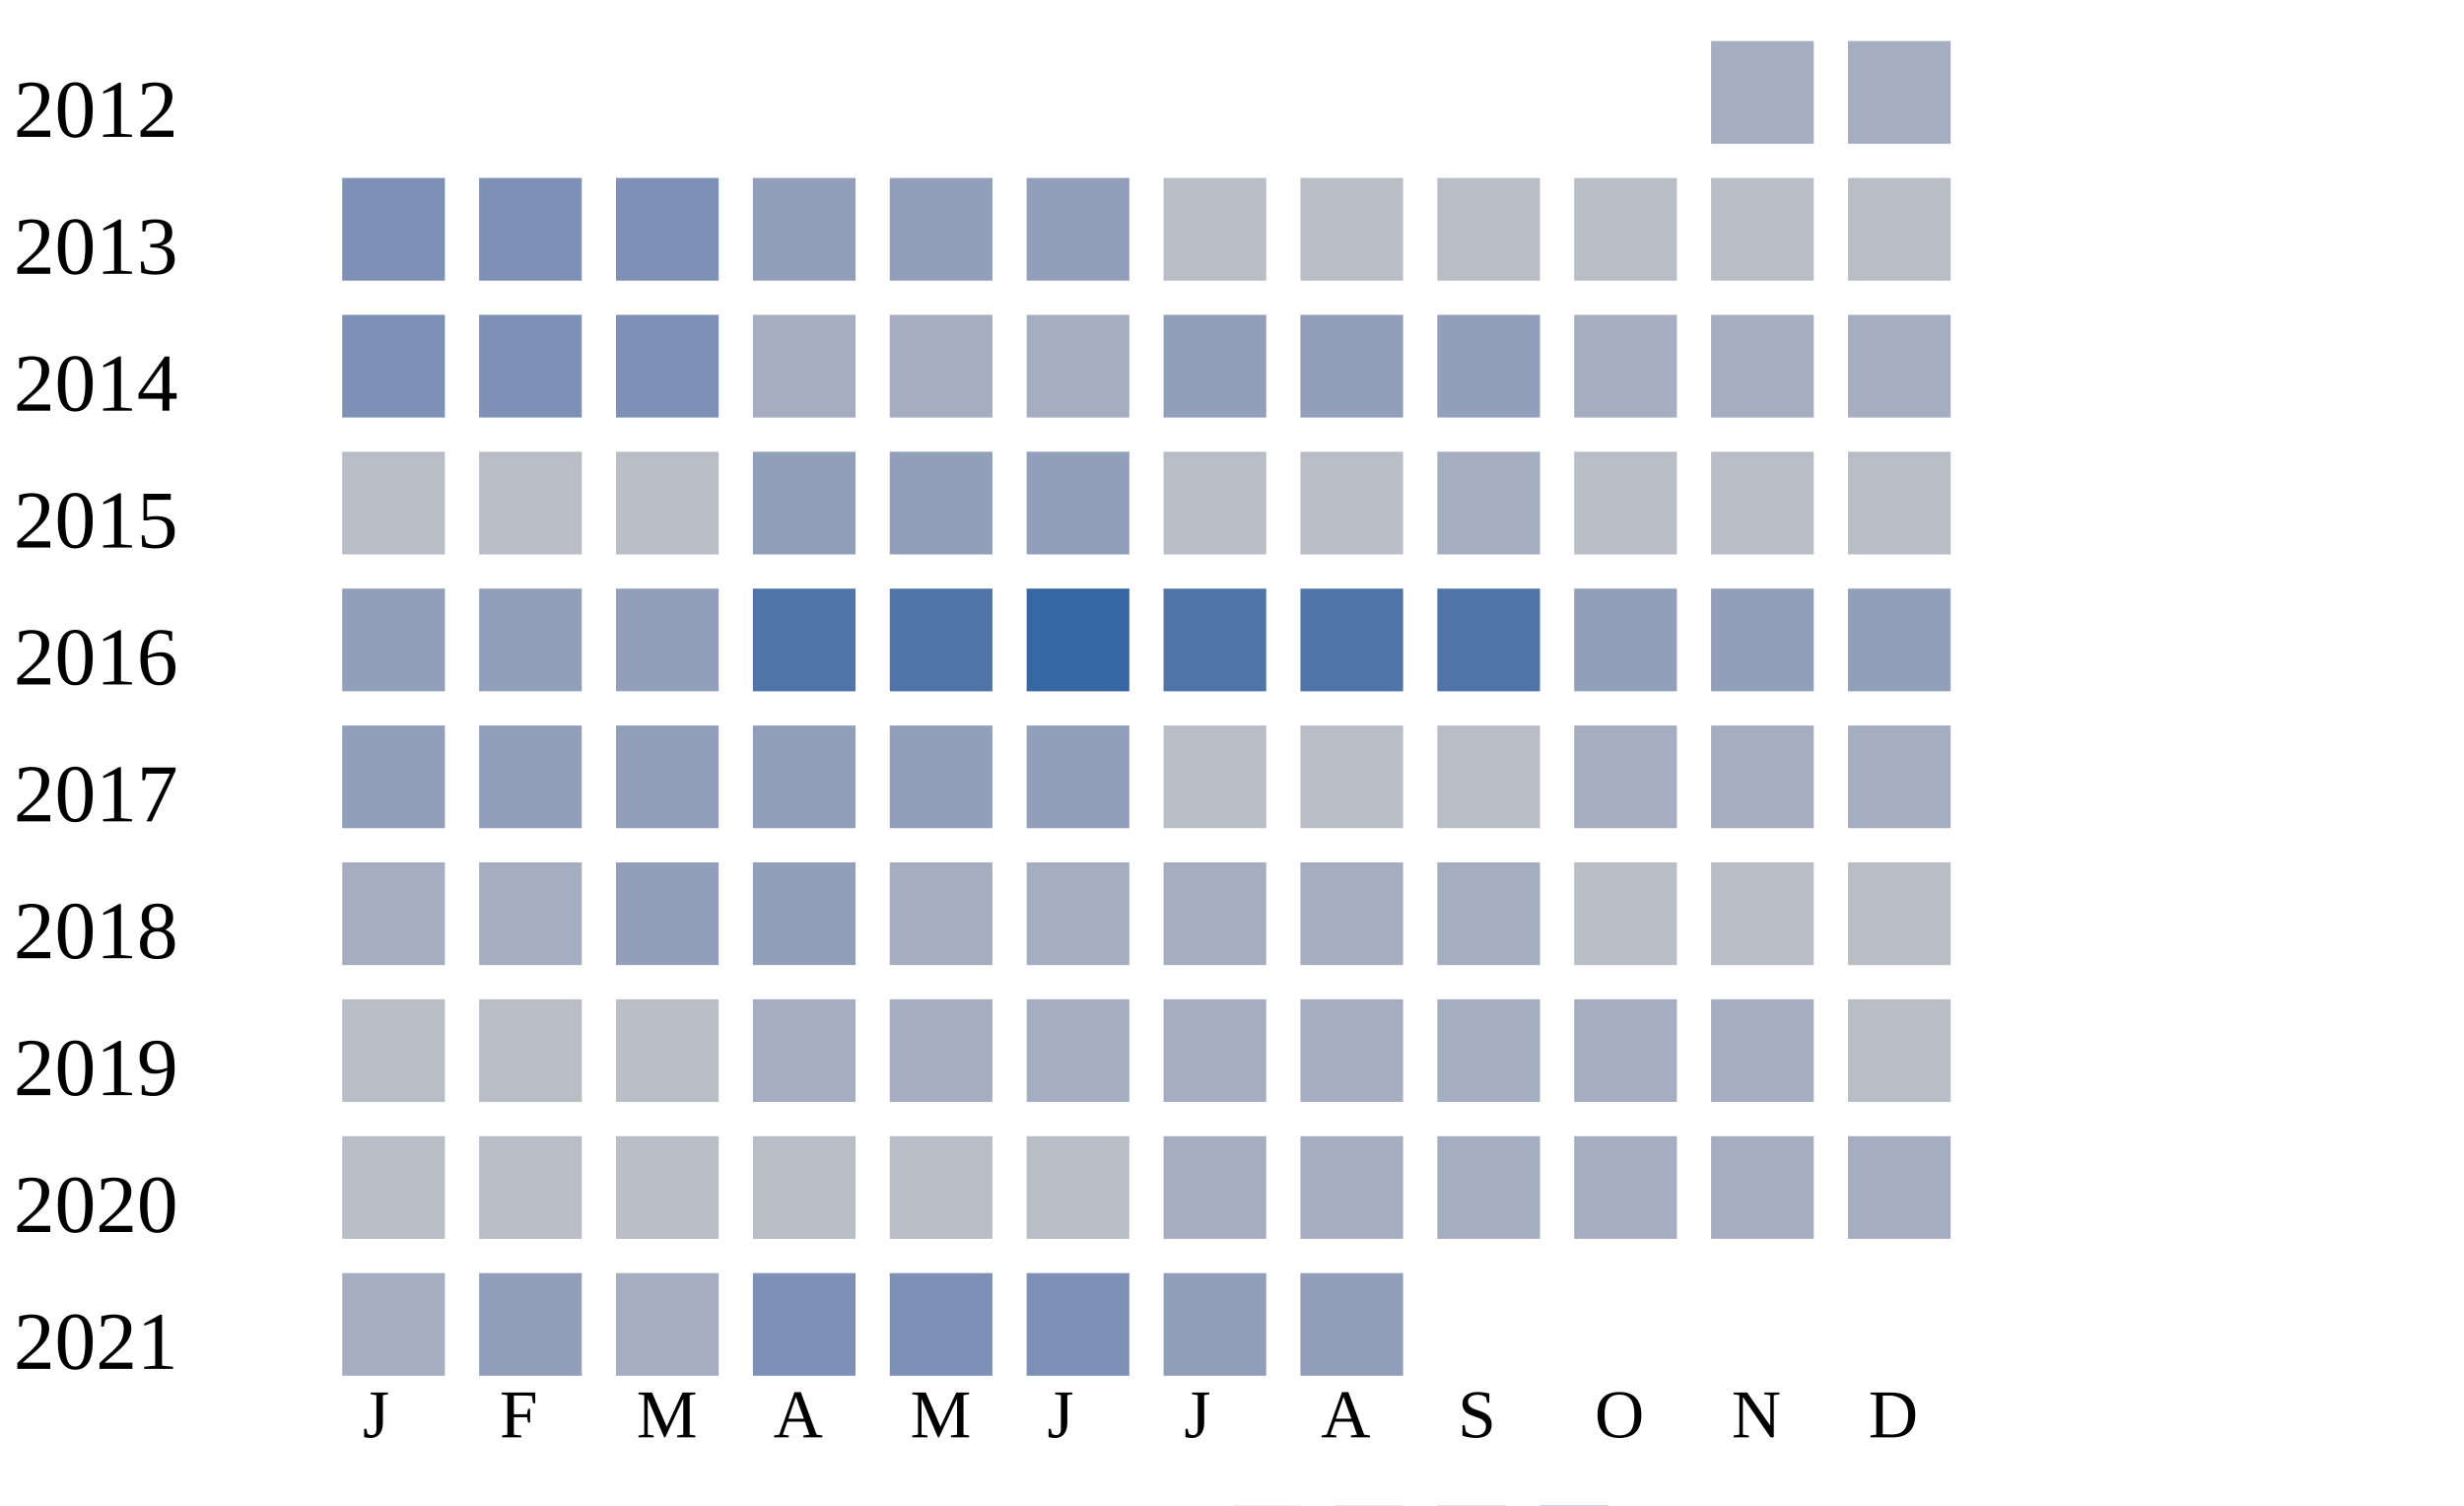
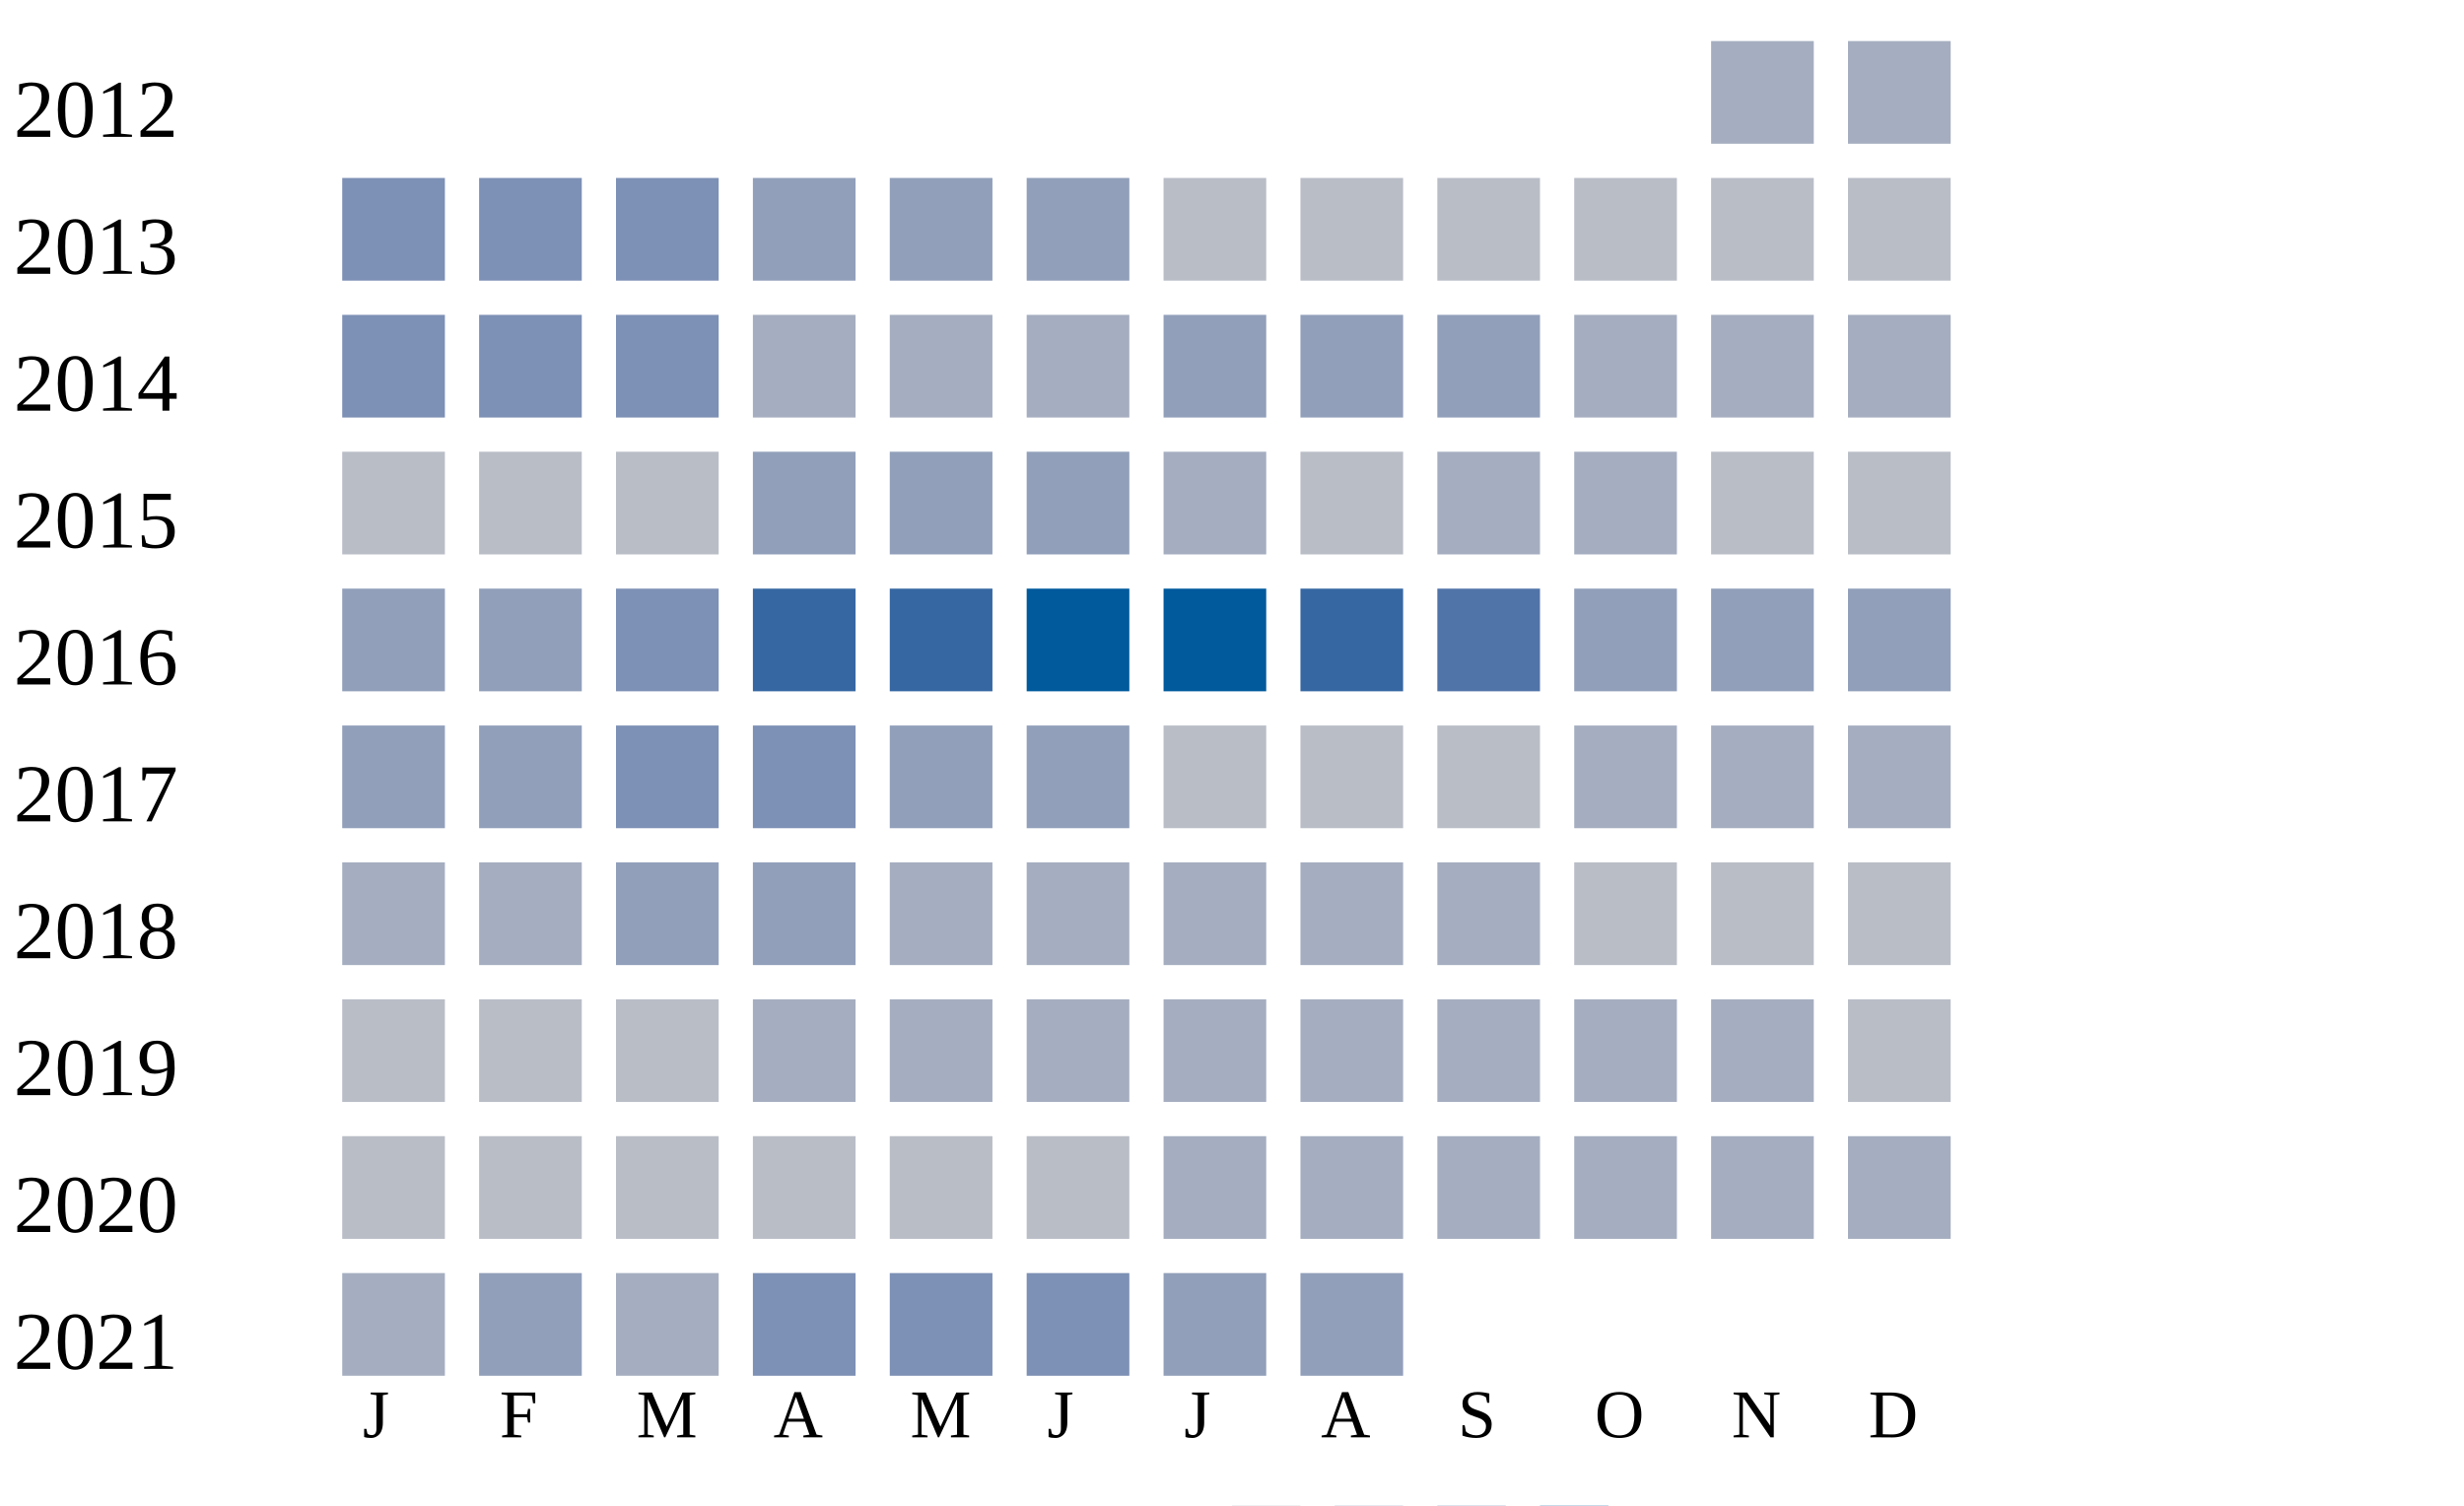
<svg xmlns="http://www.w3.org/2000/svg" width="360" height="220">
  <g transform="translate(0 0)">
    <text x="2" y="20">2012</text>
    <rect x="250" y="6" width="15" height="15" fill="#a5aec0" />
    <rect x="270" y="6" width="15" height="15" fill="#a5aec0" />
  </g>
  <g transform="translate(0 20)">
    <text x="2" y="20">2013</text>
    <rect x="50" y="6" width="15" height="15" fill="#7d90b5" />
    <rect x="70" y="6" width="15" height="15" fill="#7d90b5" />
    <rect x="90" y="6" width="15" height="15" fill="#7d90b5" />
    <rect x="110" y="6" width="15" height="15" fill="#919fba" />
    <rect x="130" y="6" width="15" height="15" fill="#919fba" />
    <rect x="150" y="6" width="15" height="15" fill="#919fba" />
    <rect x="170" y="6" width="15" height="15" fill="#b9bdc6" />
    <rect x="190" y="6" width="15" height="15" fill="#b9bdc6" />
    <rect x="210" y="6" width="15" height="15" fill="#b9bdc6" />
    <rect x="230" y="6" width="15" height="15" fill="#b9bdc6" />
    <rect x="250" y="6" width="15" height="15" fill="#b9bdc6" />
    <rect x="270" y="6" width="15" height="15" fill="#b9bdc6" />
  </g>
  <g transform="translate(0 40)">
    <text x="2" y="20">2014</text>
    <rect x="50" y="6" width="15" height="15" fill="#7d90b5" />
    <rect x="70" y="6" width="15" height="15" fill="#7d90b5" />
    <rect x="90" y="6" width="15" height="15" fill="#7d90b5" />
    <rect x="110" y="6" width="15" height="15" fill="#a5aec0" />
    <rect x="130" y="6" width="15" height="15" fill="#a5aec0" />
    <rect x="150" y="6" width="15" height="15" fill="#a5aec0" />
    <rect x="170" y="6" width="15" height="15" fill="#919fba" />
    <rect x="190" y="6" width="15" height="15" fill="#919fba" />
    <rect x="210" y="6" width="15" height="15" fill="#919fba" />
    <rect x="230" y="6" width="15" height="15" fill="#a5aec0" />
    <rect x="250" y="6" width="15" height="15" fill="#a5aec0" />
    <rect x="270" y="6" width="15" height="15" fill="#a5aec0" />
  </g>
  <g transform="translate(0 60)">
    <text x="2" y="20">2015</text>
    <rect x="50" y="6" width="15" height="15" fill="#b9bdc6" />
    <rect x="70" y="6" width="15" height="15" fill="#b9bdc6" />
    <rect x="90" y="6" width="15" height="15" fill="#b9bdc6" />
    <rect x="110" y="6" width="15" height="15" fill="#919fba" />
    <rect x="130" y="6" width="15" height="15" fill="#919fba" />
    <rect x="150" y="6" width="15" height="15" fill="#919fba" />
-     <rect x="170" y="6" width="15" height="15" fill="#b9bdc6" />
+     <rect x="170" y="6" width="15" height="15" fill="#a5aec0" />
    <rect x="190" y="6" width="15" height="15" fill="#b9bdc6" />
    <rect x="210" y="6" width="15" height="15" fill="#a5aec0" />
-     <rect x="230" y="6" width="15" height="15" fill="#b9bdc6" />
+     <rect x="230" y="6" width="15" height="15" fill="#a5aec0" />
    <rect x="250" y="6" width="15" height="15" fill="#b9bdc6" />
    <rect x="270" y="6" width="15" height="15" fill="#b9bdc6" />
  </g>
  <g transform="translate(0 80)">
    <text x="2" y="20">2016</text>
    <rect x="50" y="6" width="15" height="15" fill="#919fba" />
    <rect x="70" y="6" width="15" height="15" fill="#919fba" />
-     <rect x="90" y="6" width="15" height="15" fill="#919fba" />
-     <rect x="110" y="6" width="15" height="15" fill="#5174a8" />
-     <rect x="130" y="6" width="15" height="15" fill="#5174a8" />
-     <rect x="150" y="6" width="15" height="15" fill="#3667a2" />
-     <rect x="170" y="6" width="15" height="15" fill="#5174a8" />
-     <rect x="190" y="6" width="15" height="15" fill="#5174a8" />
+     <rect x="90" y="6" width="15" height="15" fill="#7d90b5" />
+     <rect x="110" y="6" width="15" height="15" fill="#3667a2" />
+     <rect x="130" y="6" width="15" height="15" fill="#3667a2" />
+     <rect x="150" y="6" width="15" height="15" fill="#005a9c" />
+     <rect x="170" y="6" width="15" height="15" fill="#005a9c" />
+     <rect x="190" y="6" width="15" height="15" fill="#3667a2" />
    <rect x="210" y="6" width="15" height="15" fill="#5174a8" />
    <rect x="230" y="6" width="15" height="15" fill="#919fba" />
    <rect x="250" y="6" width="15" height="15" fill="#919fba" />
    <rect x="270" y="6" width="15" height="15" fill="#919fba" />
  </g>
  <g transform="translate(0 100)">
    <text x="2" y="20">2017</text>
    <rect x="50" y="6" width="15" height="15" fill="#919fba" />
    <rect x="70" y="6" width="15" height="15" fill="#919fba" />
-     <rect x="90" y="6" width="15" height="15" fill="#919fba" />
-     <rect x="110" y="6" width="15" height="15" fill="#919fba" />
+     <rect x="90" y="6" width="15" height="15" fill="#7d90b5" />
+     <rect x="110" y="6" width="15" height="15" fill="#7d90b5" />
    <rect x="130" y="6" width="15" height="15" fill="#919fba" />
    <rect x="150" y="6" width="15" height="15" fill="#919fba" />
    <rect x="170" y="6" width="15" height="15" fill="#b9bdc6" />
    <rect x="190" y="6" width="15" height="15" fill="#b9bdc6" />
    <rect x="210" y="6" width="15" height="15" fill="#b9bdc6" />
    <rect x="230" y="6" width="15" height="15" fill="#a5aec0" />
    <rect x="250" y="6" width="15" height="15" fill="#a5aec0" />
    <rect x="270" y="6" width="15" height="15" fill="#a5aec0" />
  </g>
  <g transform="translate(0 120)">
    <text x="2" y="20">2018</text>
    <rect x="50" y="6" width="15" height="15" fill="#a5aec0" />
    <rect x="70" y="6" width="15" height="15" fill="#a5aec0" />
    <rect x="90" y="6" width="15" height="15" fill="#919fba" />
    <rect x="110" y="6" width="15" height="15" fill="#919fba" />
    <rect x="130" y="6" width="15" height="15" fill="#a5aec0" />
    <rect x="150" y="6" width="15" height="15" fill="#a5aec0" />
    <rect x="170" y="6" width="15" height="15" fill="#a5aec0" />
    <rect x="190" y="6" width="15" height="15" fill="#a5aec0" />
    <rect x="210" y="6" width="15" height="15" fill="#a5aec0" />
    <rect x="230" y="6" width="15" height="15" fill="#b9bdc6" />
    <rect x="250" y="6" width="15" height="15" fill="#b9bdc6" />
    <rect x="270" y="6" width="15" height="15" fill="#b9bdc6" />
  </g>
  <g transform="translate(0 140)">
    <text x="2" y="20">2019</text>
    <rect x="50" y="6" width="15" height="15" fill="#b9bdc6" />
    <rect x="70" y="6" width="15" height="15" fill="#b9bdc6" />
    <rect x="90" y="6" width="15" height="15" fill="#b9bdc6" />
    <rect x="110" y="6" width="15" height="15" fill="#a5aec0" />
    <rect x="130" y="6" width="15" height="15" fill="#a5aec0" />
    <rect x="150" y="6" width="15" height="15" fill="#a5aec0" />
    <rect x="170" y="6" width="15" height="15" fill="#a5aec0" />
    <rect x="190" y="6" width="15" height="15" fill="#a5aec0" />
    <rect x="210" y="6" width="15" height="15" fill="#a5aec0" />
    <rect x="230" y="6" width="15" height="15" fill="#a5aec0" />
    <rect x="250" y="6" width="15" height="15" fill="#a5aec0" />
    <rect x="270" y="6" width="15" height="15" fill="#b9bdc6" />
  </g>
  <g transform="translate(0 160)">
    <text x="2" y="20">2020</text>
    <rect x="50" y="6" width="15" height="15" fill="#b9bdc6" />
    <rect x="70" y="6" width="15" height="15" fill="#b9bdc6" />
    <rect x="90" y="6" width="15" height="15" fill="#b9bdc6" />
    <rect x="110" y="6" width="15" height="15" fill="#b9bdc6" />
    <rect x="130" y="6" width="15" height="15" fill="#b9bdc6" />
    <rect x="150" y="6" width="15" height="15" fill="#b9bdc6" />
    <rect x="170" y="6" width="15" height="15" fill="#a5aec0" />
    <rect x="190" y="6" width="15" height="15" fill="#a5aec0" />
    <rect x="210" y="6" width="15" height="15" fill="#a5aec0" />
    <rect x="230" y="6" width="15" height="15" fill="#a5aec0" />
    <rect x="250" y="6" width="15" height="15" fill="#a5aec0" />
    <rect x="270" y="6" width="15" height="15" fill="#a5aec0" />
  </g>
  <g transform="translate(0 180)">
    <text x="2" y="20">2021</text>
    <rect x="50" y="6" width="15" height="15" fill="#a5aec0" />
    <rect x="70" y="6" width="15" height="15" fill="#919fba" />
    <rect x="90" y="6" width="15" height="15" fill="#a5aec0" />
    <rect x="110" y="6" width="15" height="15" fill="#7d90b5" />
    <rect x="130" y="6" width="15" height="15" fill="#7d90b5" />
    <rect x="150" y="6" width="15" height="15" fill="#7d90b5" />
    <rect x="170" y="6" width="15" height="15" fill="#919fba" />
    <rect x="190" y="6" width="15" height="15" fill="#919fba" />
  </g>
  <text style="font-size: 10px; text-align: center" x="53" y="210">J</text>
  <text style="font-size: 10px; text-align: center" x="73" y="210">F</text>
  <text style="font-size: 10px; text-align: center" x="93" y="210">M</text>
  <text style="font-size: 10px; text-align: center" x="113" y="210">A</text>
  <text style="font-size: 10px; text-align: center" x="133" y="210">M</text>
  <text style="font-size: 10px; text-align: center" x="153" y="210">J</text>
  <text style="font-size: 10px; text-align: center" x="173" y="210">J</text>
  <text style="font-size: 10px; text-align: center" x="193" y="210">A</text>
  <text style="font-size: 10px; text-align: center" x="213" y="210">S</text>
  <text style="font-size: 10px; text-align: center" x="233" y="210">O</text>
  <text style="font-size: 10px; text-align: center" x="253" y="210">N</text>
  <text style="font-size: 10px; text-align: center" x="273" y="210">D</text>
  <text style="font-size: 10px;" x="155" y="229">Less</text>
  <rect fill="#b9bdc6" width="10" height="10" x="180" y="220" />
  <rect fill="#919fba" width="10" height="10" x="195" y="220" />
  <rect fill="#6882ae" width="10" height="10" x="210" y="220" />
  <rect fill="#005a9c" width="10" height="10" x="225" y="220" />
  <text x="240" y="229" style="font-size: 10px;">More</text>
</svg>
